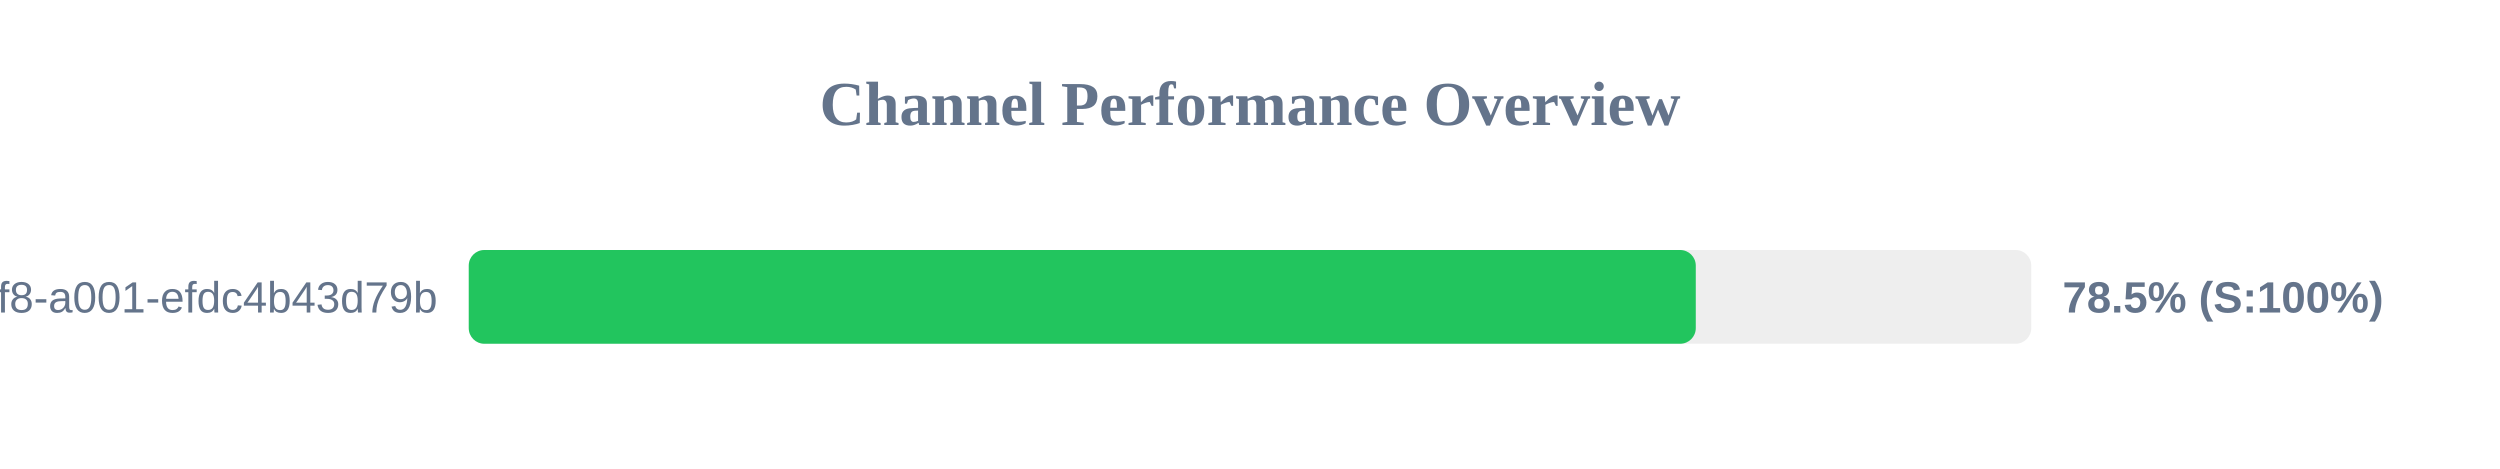
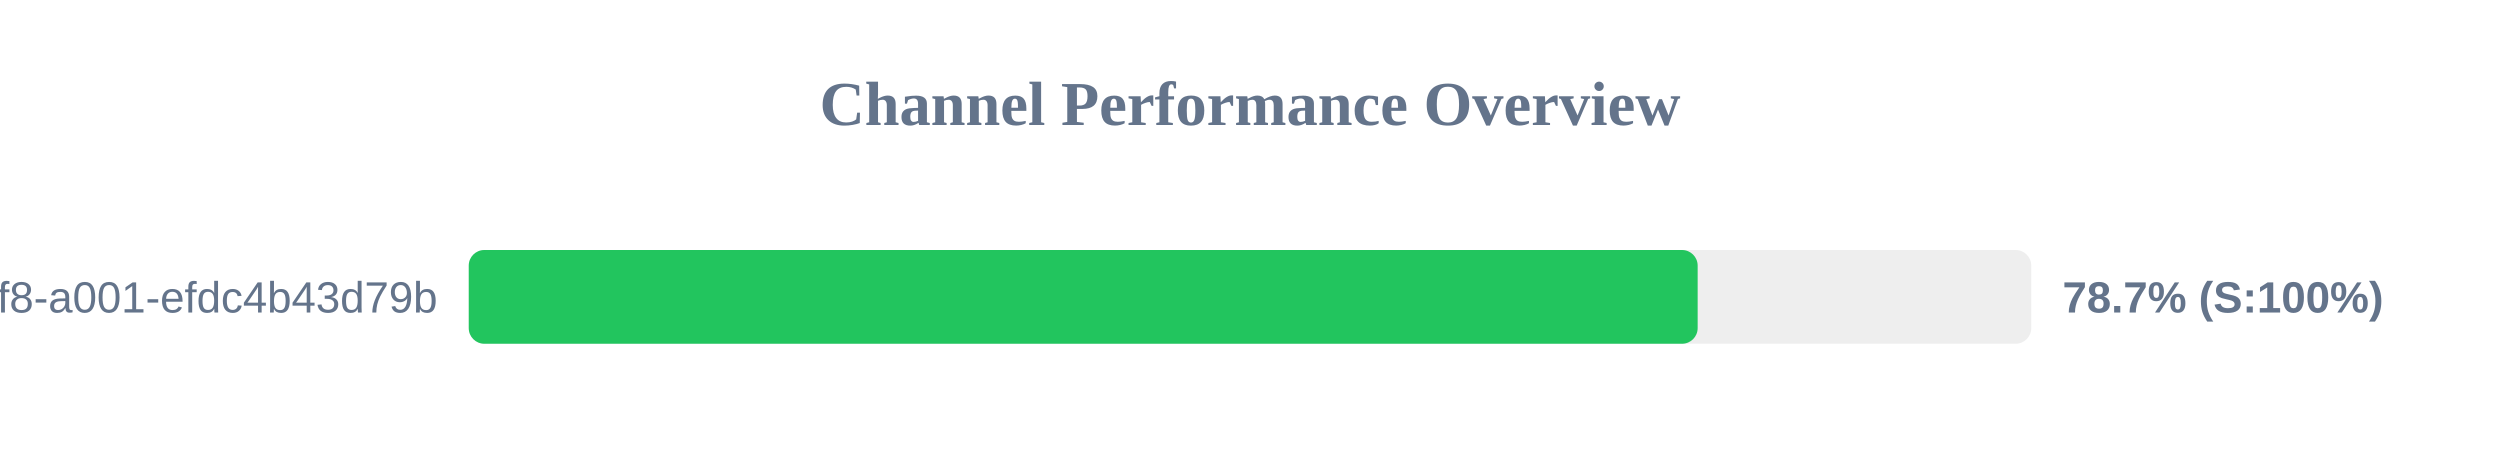
<svg xmlns="http://www.w3.org/2000/svg" width="800" height="150" version="1.1">
  <style>
        .row { font: 14px Arial; fill: #64748b; }
        .score { font: bold 14px Arial; fill: #64748b; }
    </style>
  <text x="400" y="40" text-anchor="middle" font-size="20px" font-weight="bold" fill="#64748b">Channel Performance Overview</text>
  <rect x="150" y="80" width="500" height="30" fill="#eee" rx="5" />
-   <rect x="150" y="80" width="392.65" height="30" fill="#22c55e" rx="5" />
+   <rect x="150" y="80" width="393.25" height="30" fill="#22c55e" rx="5" />
  <text x="140" y="100" text-anchor="end" class="row">?uuid=1fdb6b30-5371-4ff8-a001-efdc4b43d79b</text>
-   <text x="660" y="100" text-anchor="start" class="score">78.5% (S:100%)</text>
+   <text x="660" y="100" text-anchor="start" class="score">78.7% (S:100%)</text>
</svg>
